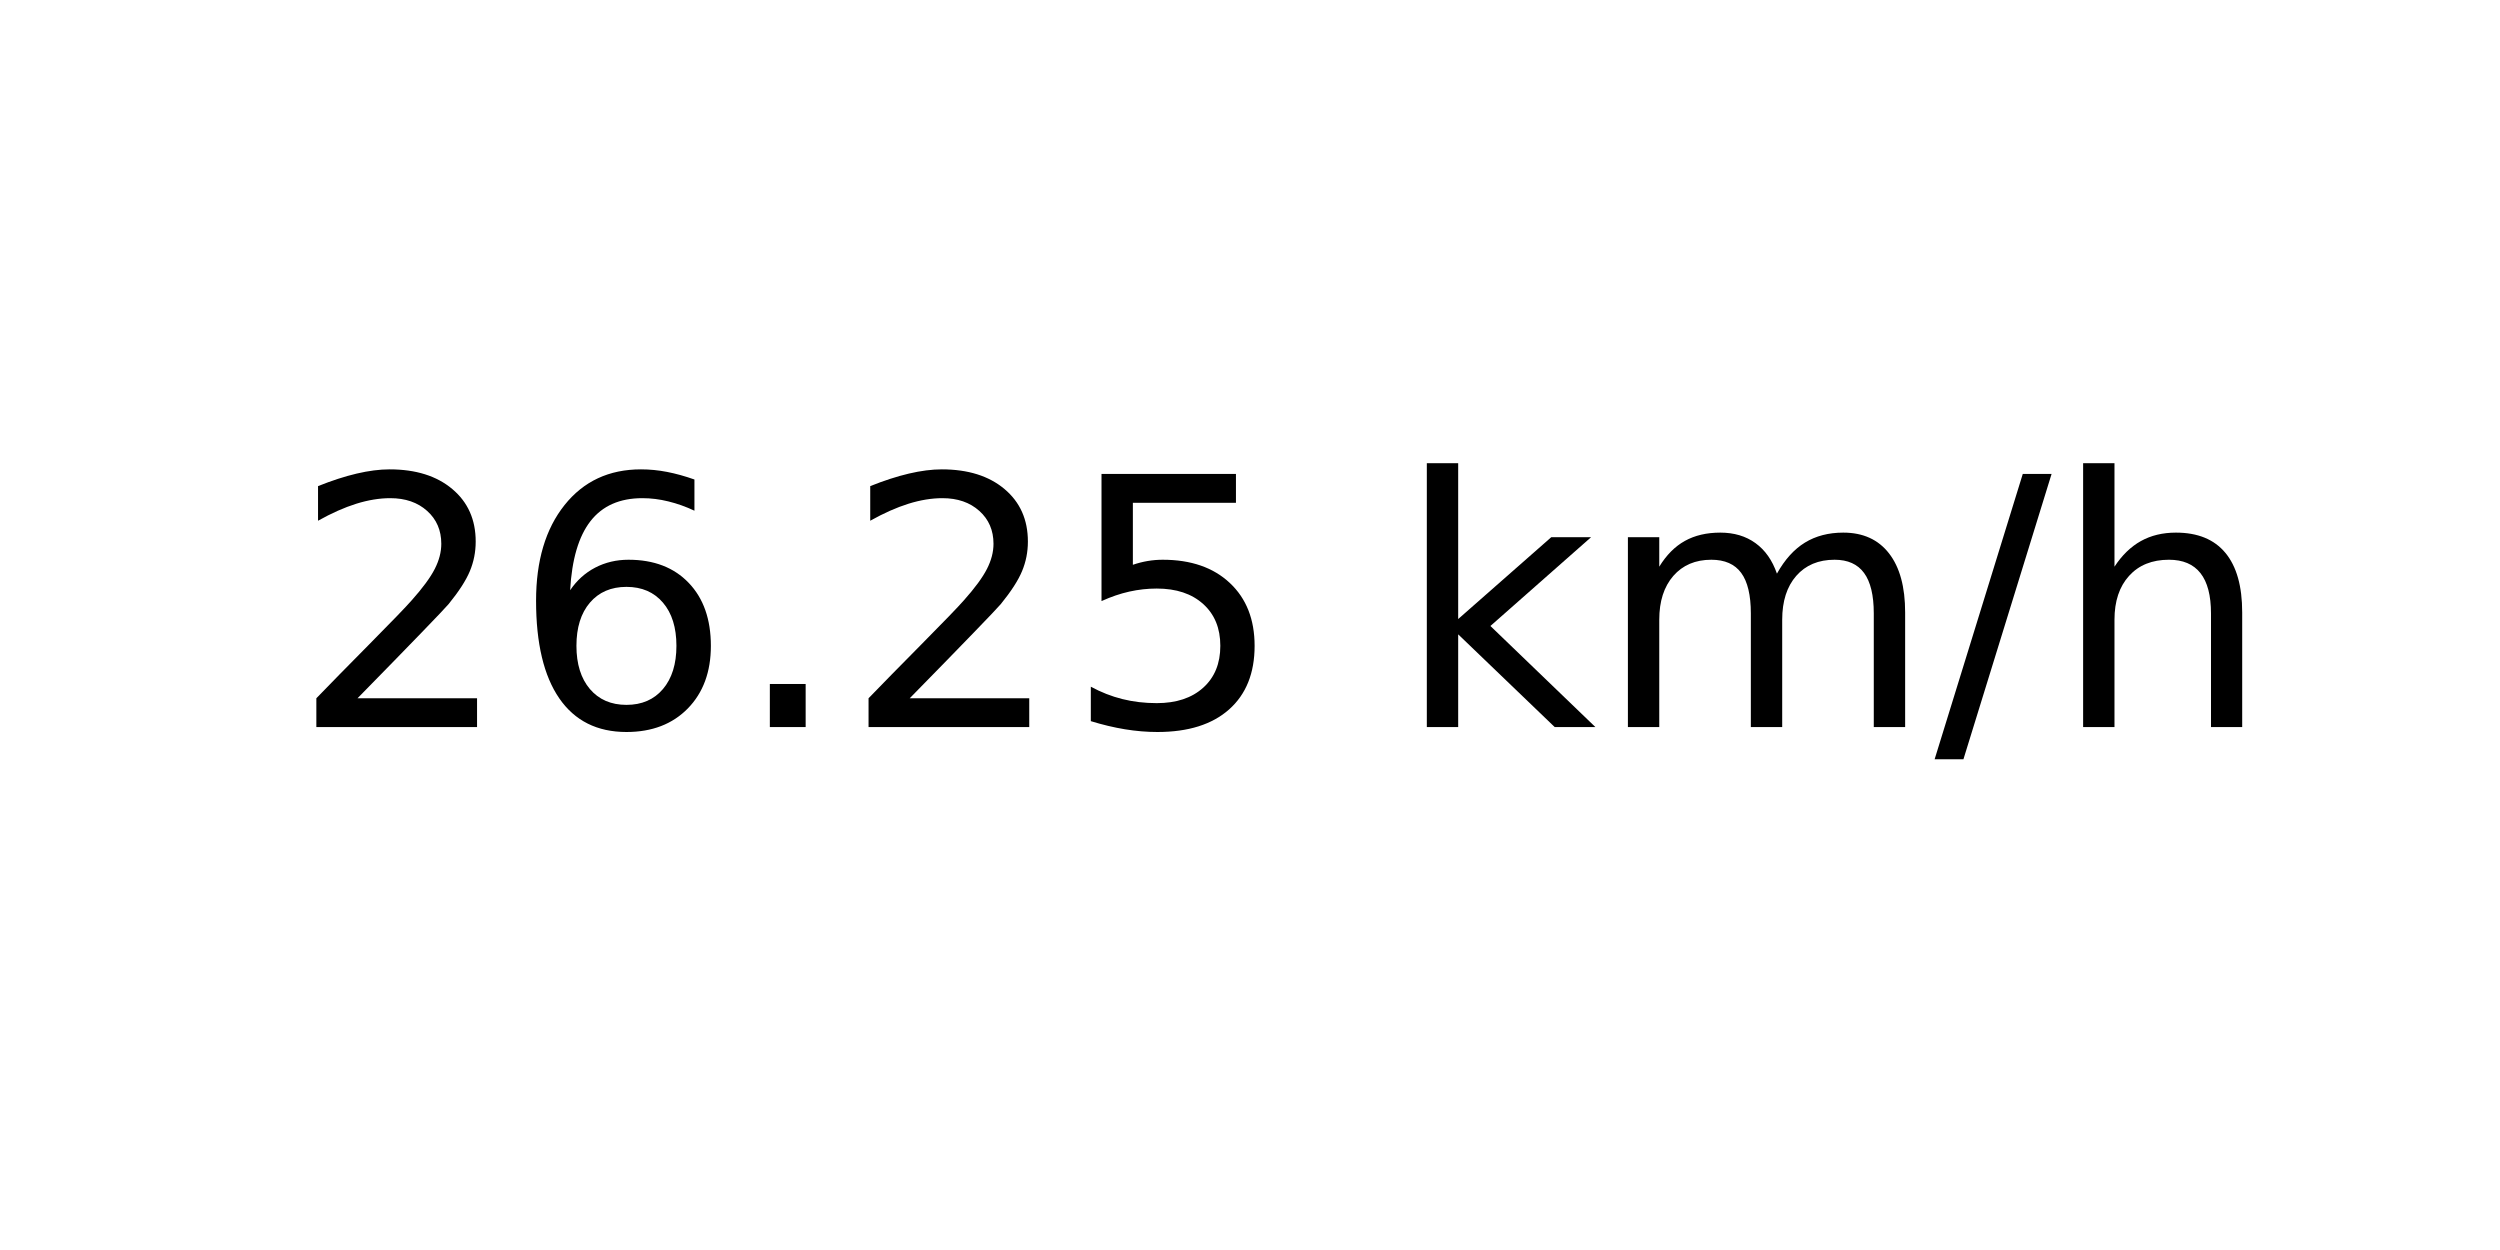
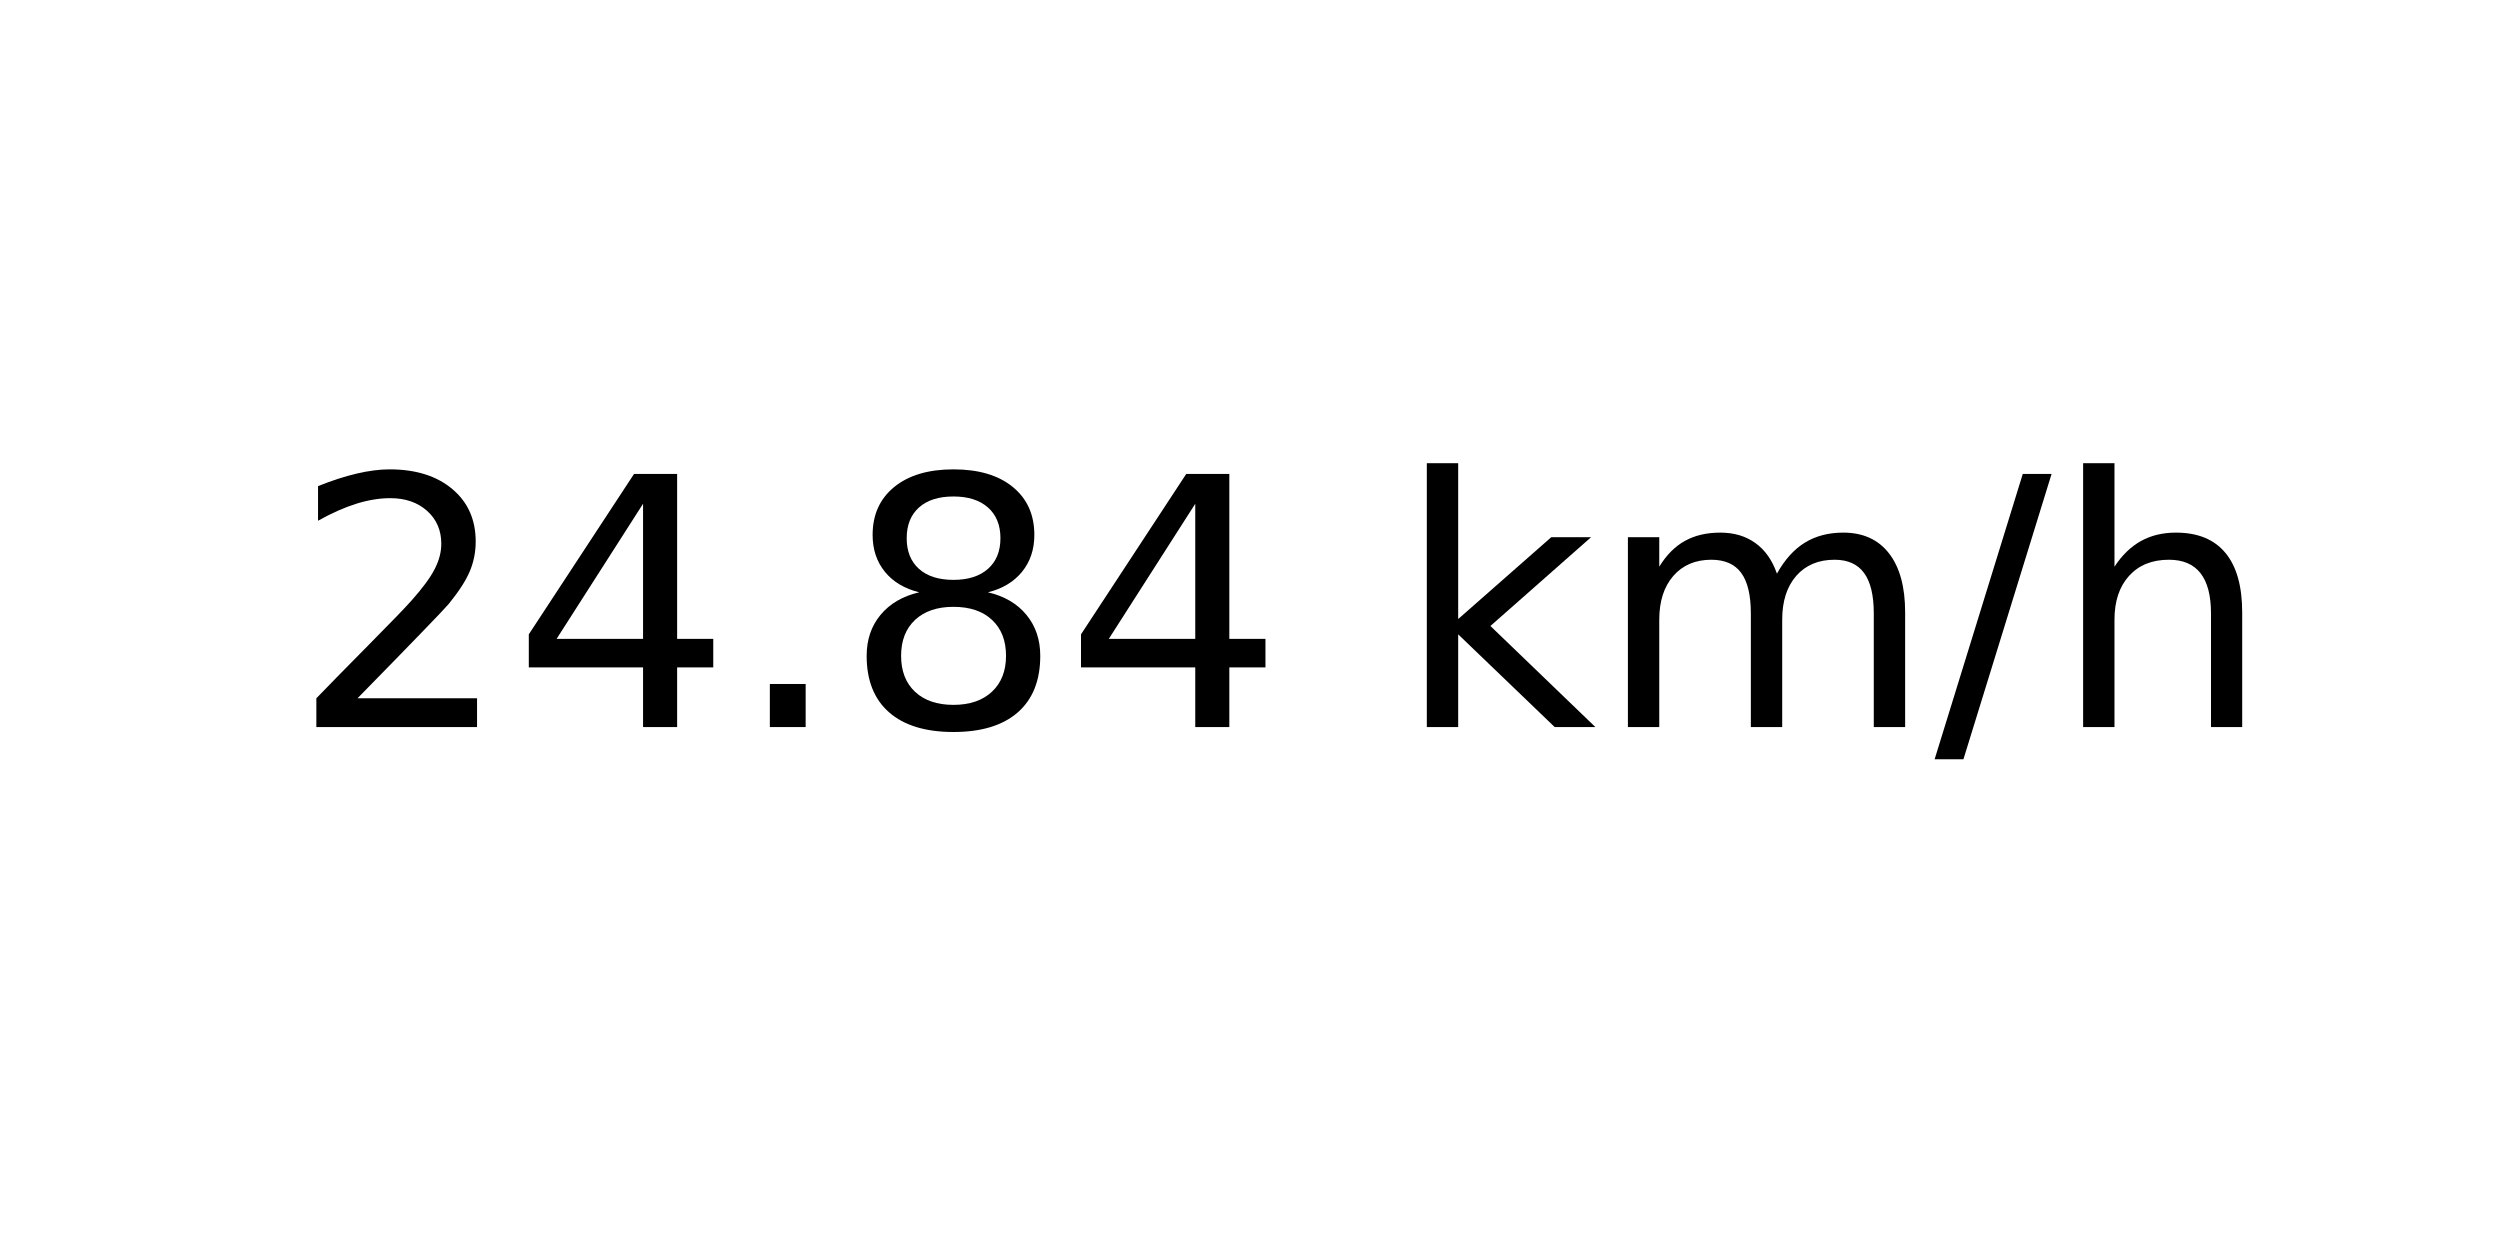
<svg xmlns="http://www.w3.org/2000/svg" xmlns:xlink="http://www.w3.org/1999/xlink" width="72pt" height="36pt" viewBox="0 0 72 36" version="1.1">
  <defs>
    <style type="text/css">*{stroke-linejoin: round; stroke-linecap: butt}</style>
  </defs>
  <g id="figure_1">
    <g id="axes_1">
      <g id="text_1">
        <g transform="translate(8.378125 20.93937) scale(0.1 -0.1)">
          <defs>
            <path id="DejaVuSans-32" d="M 1228 531  L 3431 531  L 3431 0  L 469 0  L 469 531  Q 828 903 1448 1529  Q 2069 2156 2228 2338  Q 2531 2678 2651 2914  Q 2772 3150 2772 3378  Q 2772 3750 2511 3984  Q 2250 4219 1831 4219  Q 1534 4219 1204 4116  Q 875 4013 500 3803  L 500 4441  Q 881 4594 1212 4672  Q 1544 4750 1819 4750  Q 2544 4750 2975 4387  Q 3406 4025 3406 3419  Q 3406 3131 3298 2873  Q 3191 2616 2906 2266  Q 2828 2175 2409 1742  Q 1991 1309 1228 531  z " transform="scale(0.015625)" />
-             <path id="DejaVuSans-36" d="M 2113 2584  Q 1688 2584 1439 2293  Q 1191 2003 1191 1497  Q 1191 994 1439 701  Q 1688 409 2113 409  Q 2538 409 2786 701  Q 3034 994 3034 1497  Q 3034 2003 2786 2293  Q 2538 2584 2113 2584  z M 3366 4563  L 3366 3988  Q 3128 4100 2886 4159  Q 2644 4219 2406 4219  Q 1781 4219 1451 3797  Q 1122 3375 1075 2522  Q 1259 2794 1537 2939  Q 1816 3084 2150 3084  Q 2853 3084 3261 2657  Q 3669 2231 3669 1497  Q 3669 778 3244 343  Q 2819 -91 2113 -91  Q 1303 -91 875 529  Q 447 1150 447 2328  Q 447 3434 972 4092  Q 1497 4750 2381 4750  Q 2619 4750 2861 4703  Q 3103 4656 3366 4563  z " transform="scale(0.015625)" />
+             <path id="DejaVuSans-34" d="M 2419 4116  L 825 1625  L 2419 1625  L 2419 4116  z M 2253 4666  L 3047 4666  L 3047 1625  L 3713 1625  L 3713 1100  L 3047 1100  L 3047 0  L 2419 0  L 2419 1100  L 313 1100  L 313 1709  L 2253 4666  z " transform="scale(0.015625)" />
            <path id="DejaVuSans-2e" d="M 684 794  L 1344 794  L 1344 0  L 684 0  L 684 794  z " transform="scale(0.015625)" />
-             <path id="DejaVuSans-35" d="M 691 4666  L 3169 4666  L 3169 4134  L 1269 4134  L 1269 2991  Q 1406 3038 1543 3061  Q 1681 3084 1819 3084  Q 2600 3084 3056 2656  Q 3513 2228 3513 1497  Q 3513 744 3044 326  Q 2575 -91 1722 -91  Q 1428 -91 1123 -41  Q 819 9 494 109  L 494 744  Q 775 591 1075 516  Q 1375 441 1709 441  Q 2250 441 2565 725  Q 2881 1009 2881 1497  Q 2881 1984 2565 2268  Q 2250 2553 1709 2553  Q 1456 2553 1204 2497  Q 953 2441 691 2322  L 691 4666  z " transform="scale(0.015625)" />
+             <path id="DejaVuSans-38" d="M 2034 2216  Q 1584 2216 1326 1975  Q 1069 1734 1069 1313  Q 1069 891 1326 650  Q 1584 409 2034 409  Q 2484 409 2743 651  Q 3003 894 3003 1313  Q 3003 1734 2745 1975  Q 2488 2216 2034 2216  z M 1403 2484  Q 997 2584 770 2862  Q 544 3141 544 3541  Q 544 4100 942 4425  Q 1341 4750 2034 4750  Q 2731 4750 3128 4425  Q 3525 4100 3525 3541  Q 3525 3141 3298 2862  Q 3072 2584 2669 2484  Q 3125 2378 3379 2068  Q 3634 1759 3634 1313  Q 3634 634 3220 271  Q 2806 -91 2034 -91  Q 1263 -91 848 271  Q 434 634 434 1313  Q 434 1759 690 2068  Q 947 2378 1403 2484  z M 1172 3481  Q 1172 3119 1398 2916  Q 1625 2713 2034 2713  Q 2441 2713 2670 2916  Q 2900 3119 2900 3481  Q 2900 3844 2670 4047  Q 2441 4250 2034 4250  Q 1625 4250 1398 4047  Q 1172 3844 1172 3481  z " transform="scale(0.015625)" />
            <path id="DejaVuSans-20" transform="scale(0.015625)" />
            <path id="DejaVuSans-6b" d="M 581 4863  L 1159 4863  L 1159 1991  L 2875 3500  L 3609 3500  L 1753 1863  L 3688 0  L 2938 0  L 1159 1709  L 1159 0  L 581 0  L 581 4863  z " transform="scale(0.015625)" />
            <path id="DejaVuSans-6d" d="M 3328 2828  Q 3544 3216 3844 3400  Q 4144 3584 4550 3584  Q 5097 3584 5394 3201  Q 5691 2819 5691 2113  L 5691 0  L 5113 0  L 5113 2094  Q 5113 2597 4934 2840  Q 4756 3084 4391 3084  Q 3944 3084 3684 2787  Q 3425 2491 3425 1978  L 3425 0  L 2847 0  L 2847 2094  Q 2847 2600 2669 2842  Q 2491 3084 2119 3084  Q 1678 3084 1418 2786  Q 1159 2488 1159 1978  L 1159 0  L 581 0  L 581 3500  L 1159 3500  L 1159 2956  Q 1356 3278 1631 3431  Q 1906 3584 2284 3584  Q 2666 3584 2933 3390  Q 3200 3197 3328 2828  z " transform="scale(0.015625)" />
            <path id="DejaVuSans-2f" d="M 1625 4666  L 2156 4666  L 531 -594  L 0 -594  L 1625 4666  z " transform="scale(0.015625)" />
            <path id="DejaVuSans-68" d="M 3513 2113  L 3513 0  L 2938 0  L 2938 2094  Q 2938 2591 2744 2837  Q 2550 3084 2163 3084  Q 1697 3084 1428 2787  Q 1159 2491 1159 1978  L 1159 0  L 581 0  L 581 4863  L 1159 4863  L 1159 2956  Q 1366 3272 1645 3428  Q 1925 3584 2291 3584  Q 2894 3584 3203 3211  Q 3513 2838 3513 2113  z " transform="scale(0.015625)" />
          </defs>
          <use xlink:href="#DejaVuSans-32" />
-           <use xlink:href="#DejaVuSans-36" x="63.623" />
+           <use xlink:href="#DejaVuSans-34" x="63.623" />
          <use xlink:href="#DejaVuSans-2e" x="127.246" />
-           <use xlink:href="#DejaVuSans-32" x="159.033" />
-           <use xlink:href="#DejaVuSans-35" x="222.656" />
+           <use xlink:href="#DejaVuSans-38" x="159.033" />
+           <use xlink:href="#DejaVuSans-34" x="222.656" />
          <use xlink:href="#DejaVuSans-20" x="286.279" />
          <use xlink:href="#DejaVuSans-6b" x="318.066" />
          <use xlink:href="#DejaVuSans-6d" x="375.977" />
          <use xlink:href="#DejaVuSans-2f" x="473.389" />
          <use xlink:href="#DejaVuSans-68" x="507.08" />
        </g>
      </g>
    </g>
  </g>
</svg>
